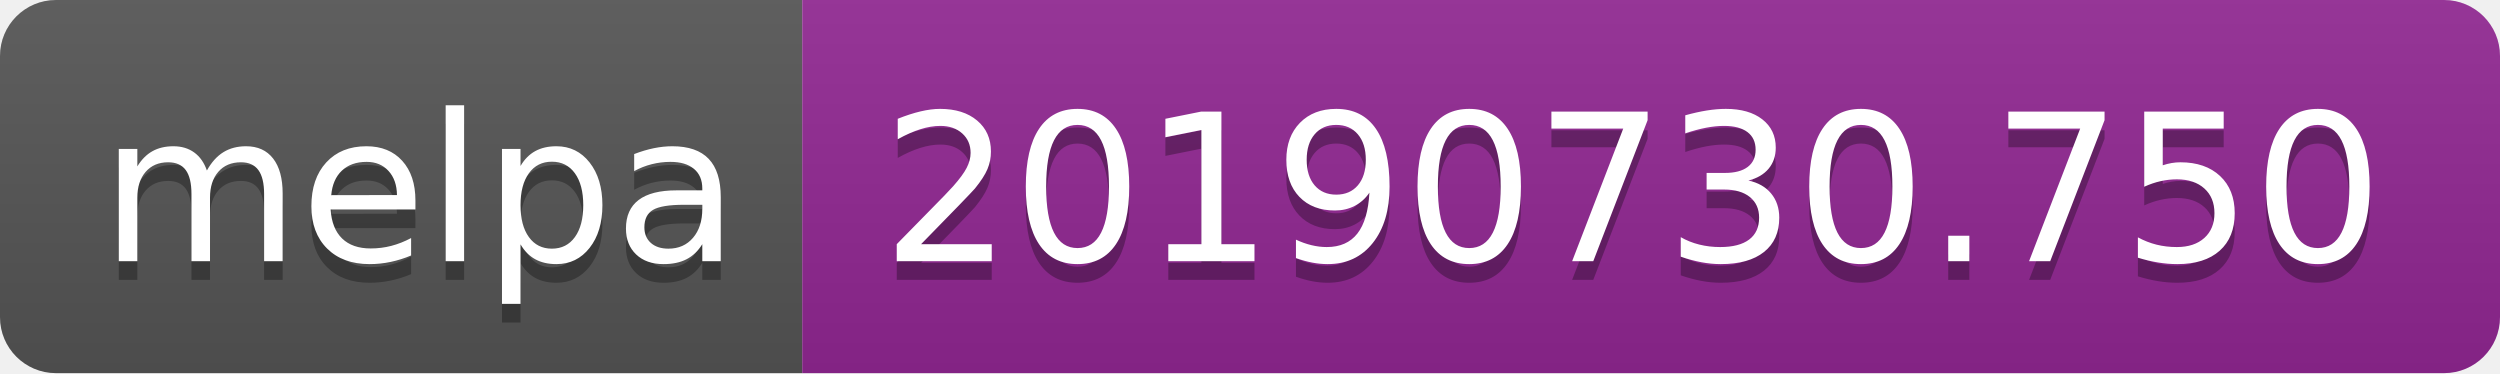
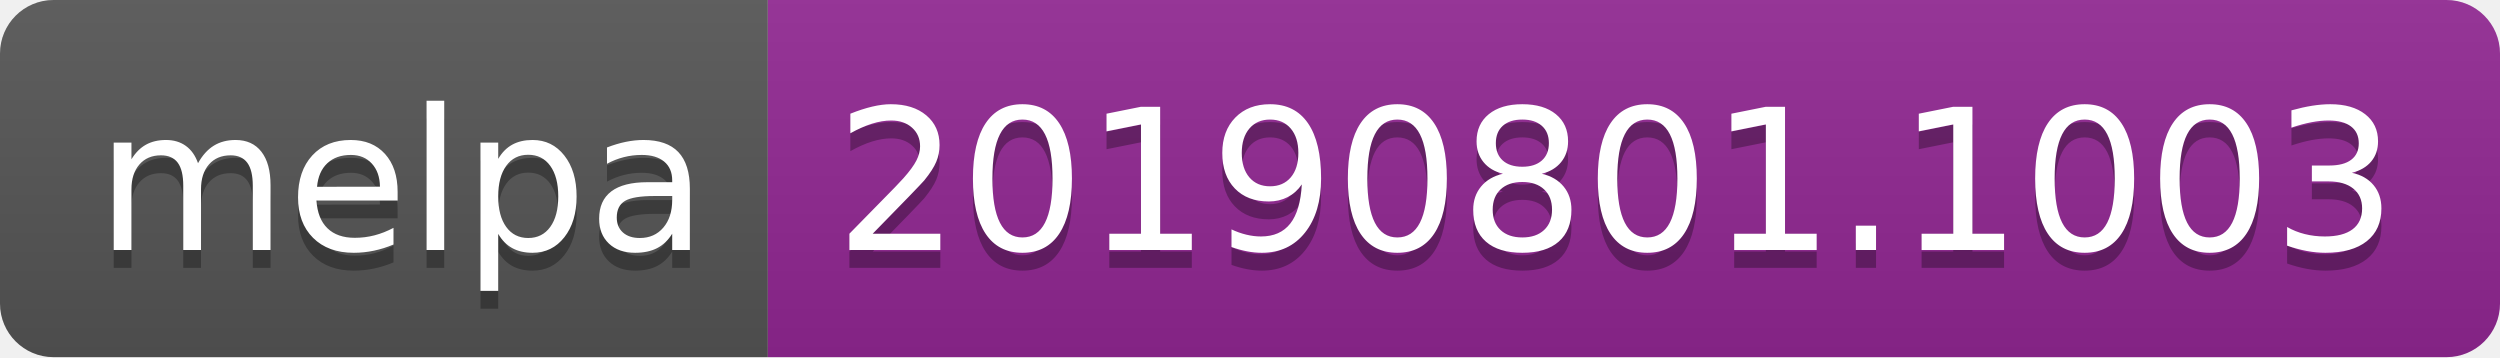
- <svg xmlns="http://www.w3.org/2000/svg" width="134" height="20">
+ <svg xmlns="http://www.w3.org/2000/svg" width="140" height="20">
  <linearGradient id="b" x2="0" y2="100%">
    <stop offset="0" stop-color="#bbb" stop-opacity=".1" />
    <stop offset="1" stop-opacity=".1" />
  </linearGradient>
  <clipPath id="a">
-     <rect width="134" height="20" rx="3" fill="#fff" />
+     <rect width="140" height="20" rx="3" fill="#fff" />
  </clipPath>
  <g clip-path="url(#a)">
    <path fill="#555" d="M0 0h43v20H0z" />
-     <path fill="#922793" d="M43 0h91v20H43z" />
-     <path fill="url(#b)" d="M0 0h134v20H0z" />
+     <path fill="#922793" d="M43 0h97v20H43z" />
+     <path fill="url(#b)" d="M0 0h140v20H0z" />
  </g>
  <g fill="#fff" text-anchor="middle" font-family="DejaVu Sans,Verdana,Geneva,sans-serif" font-size="110">
    <text x="225" y="150" fill="#010101" fill-opacity=".3" transform="scale(.1)" textLength="330">melpa</text>
    <text x="225" y="140" transform="scale(.1)" textLength="330">melpa</text>
-     <text x="875" y="150" fill="#010101" fill-opacity=".3" transform="scale(.1)" textLength="810">20190730.750</text>
-     <text x="875" y="140" transform="scale(.1)" textLength="810">20190730.750</text>
+     <text x="905" y="150" fill="#010101" fill-opacity=".3" transform="scale(.1)" textLength="870">20190801.1003</text>
+     <text x="905" y="140" transform="scale(.1)" textLength="870">20190801.1003</text>
  </g>
</svg>
